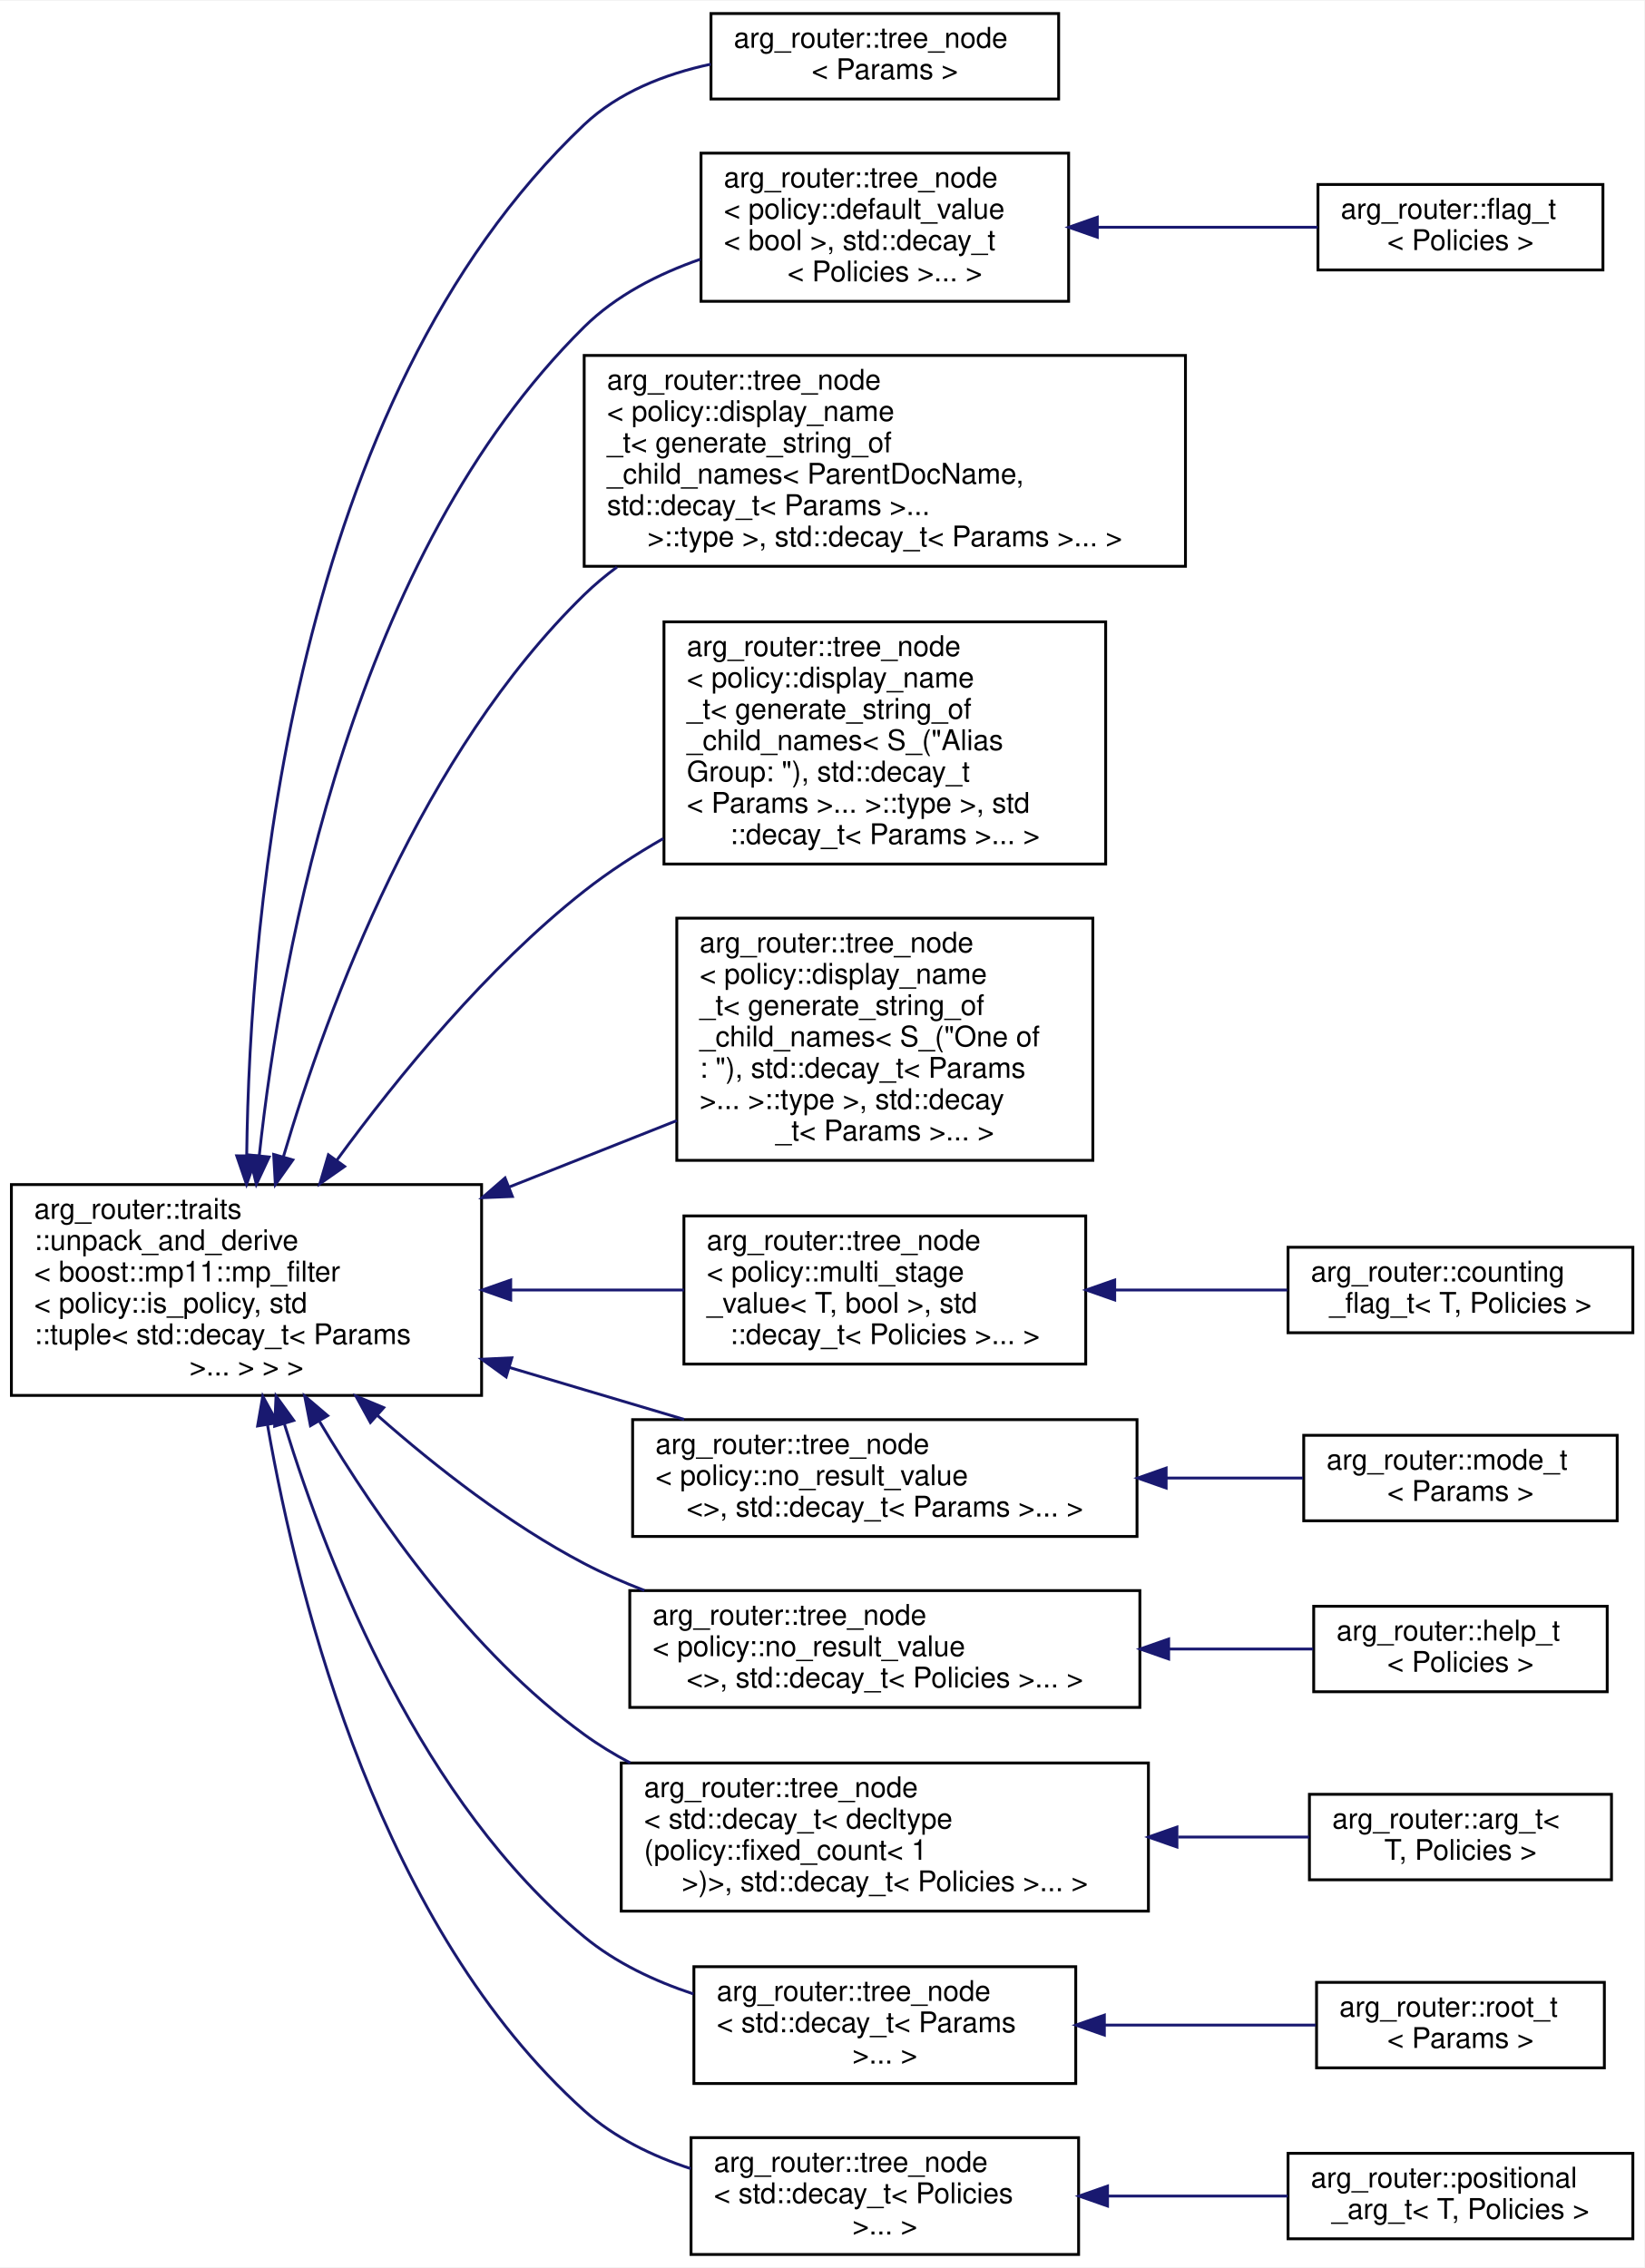
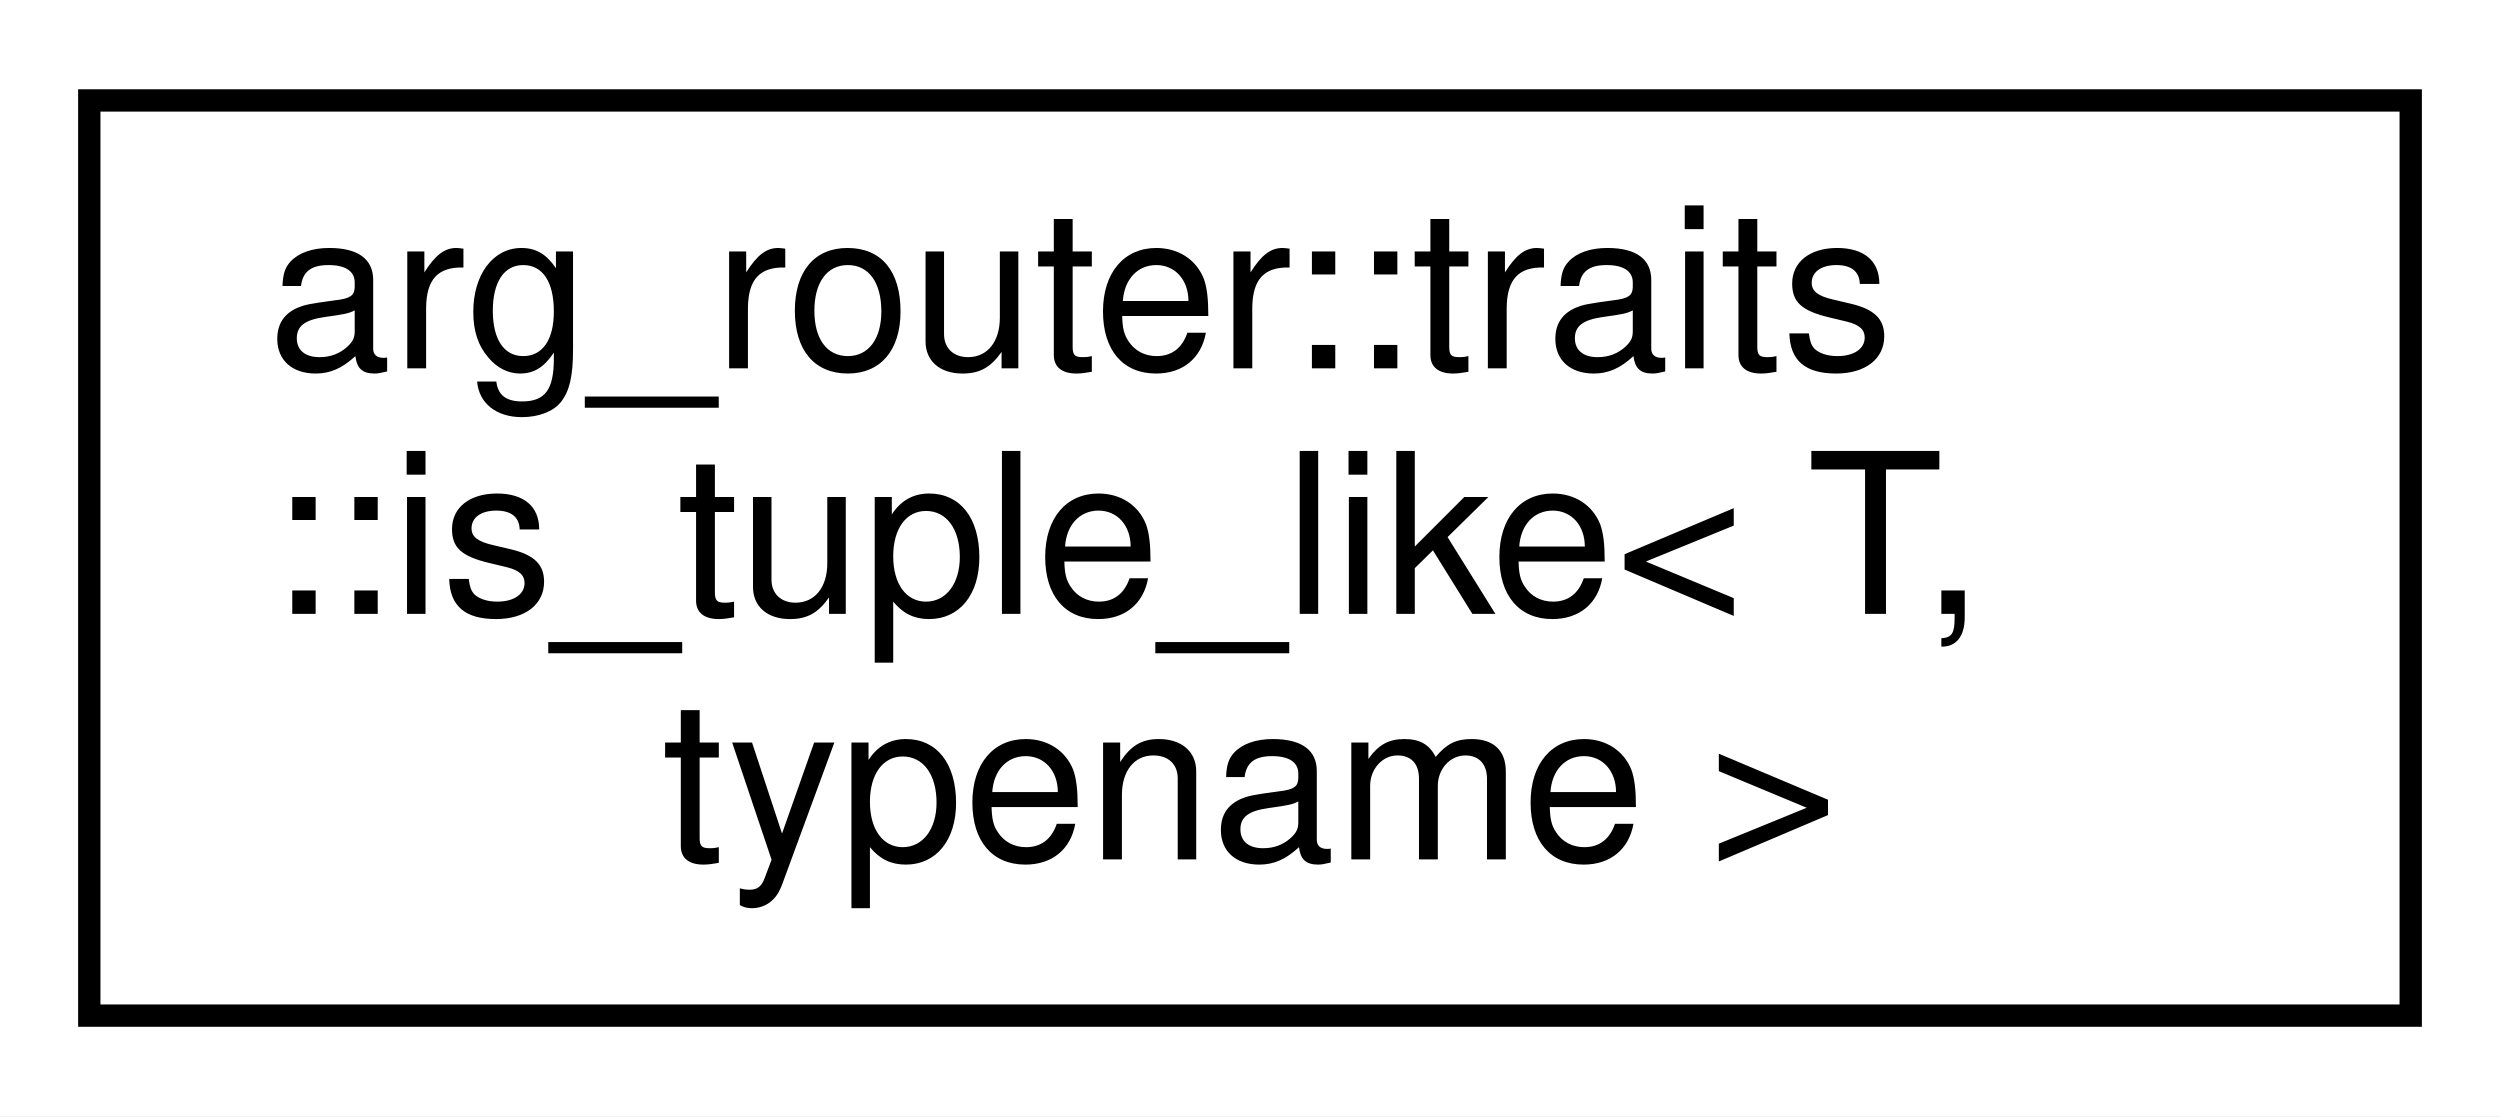
- <svg xmlns="http://www.w3.org/2000/svg" xmlns:xlink="http://www.w3.org/1999/xlink" width="577pt" height="796pt" viewBox="0.00 0.00 577.00 795.50">
-   <g id="graph0" class="graph" transform="scale(1 1) rotate(0) translate(4 791.5)">
-     <polygon fill="white" stroke="transparent" points="-4,4 -4,-791.5 573,-791.5 573,4 -4,4" />
+ <svg xmlns="http://www.w3.org/2000/svg" xmlns:xlink="http://www.w3.org/1999/xlink" width="112pt" height="50pt" viewBox="0.00 0.00 112.00 50.00">
+   <g id="graph0" class="graph" transform="scale(1 1) rotate(0) translate(4 46)">
+     <polygon fill="white" stroke="transparent" points="-4,4 -4,-46 108,-46 108,4 -4,4" />
    <g id="node1" class="node">
      <g id="a_node1">
-         <a xlink:href="classarg__router_1_1traits_1_1unpack__and__derive.html" target="_top" xlink:title=" ">
-           <polygon fill="white" stroke="black" points="0,-302 0,-376 165,-376 165,-302 0,-302" />
-           <text text-anchor="start" x="8" y="-364" font-family="Helvetica,sans-Serif" font-size="10.00">arg_router::traits</text>
-           <text text-anchor="start" x="8" y="-353" font-family="Helvetica,sans-Serif" font-size="10.00">::unpack_and_derive</text>
-           <text text-anchor="start" x="8" y="-342" font-family="Helvetica,sans-Serif" font-size="10.00">&lt; boost::mp11::mp_filter</text>
-           <text text-anchor="start" x="8" y="-331" font-family="Helvetica,sans-Serif" font-size="10.00">&lt; policy::is_policy, std</text>
-           <text text-anchor="start" x="8" y="-320" font-family="Helvetica,sans-Serif" font-size="10.00">::tuple&lt; std::decay_t&lt; Params</text>
-           <text text-anchor="middle" x="82.5" y="-309" font-family="Helvetica,sans-Serif" font-size="10.00"> &gt;... &gt; &gt; &gt;</text>
+         <a xlink:href="structarg__router_1_1traits_1_1is__tuple__like.html" target="_top" xlink:title=" ">
+           <polygon fill="white" stroke="black" points="0,-0.5 0,-41.5 104,-41.5 104,-0.5 0,-0.5" />
+           <text text-anchor="start" x="8" y="-29.5" font-family="Helvetica,sans-Serif" font-size="10.00">arg_router::traits</text>
+           <text text-anchor="start" x="8" y="-18.5" font-family="Helvetica,sans-Serif" font-size="10.00">::is_tuple_like&lt; T,</text>
+           <text text-anchor="middle" x="52" y="-7.5" font-family="Helvetica,sans-Serif" font-size="10.00"> typename &gt;</text>
        </a>
      </g>
    </g>
-     <g id="node2" class="node">
-       <g id="a_node2">
-         <a xlink:href="classarg__router_1_1tree__node.html" target="_top" xlink:title=" ">
-           <polygon fill="white" stroke="black" points="245.5,-757 245.5,-787 367.5,-787 367.5,-757 245.5,-757" />
-           <text text-anchor="start" x="253.5" y="-775" font-family="Helvetica,sans-Serif" font-size="10.00">arg_router::tree_node</text>
-           <text text-anchor="middle" x="306.5" y="-764" font-family="Helvetica,sans-Serif" font-size="10.00">&lt; Params &gt;</text>
-         </a>
-       </g>
-     </g>
-     <g id="edge1" class="edge">
-       <path fill="none" stroke="midnightblue" d="M82.57,-386.22C83.61,-471.44 98.67,-651.06 201,-748 213.03,-759.39 229.32,-765.77 245.46,-769.23" />
-       <polygon fill="midnightblue" stroke="midnightblue" points="86.07,-386.04 82.51,-376.06 79.07,-386.09 86.07,-386.04" />
-     </g>
-     <g id="node3" class="node">
-       <g id="a_node3">
-         <a xlink:href="classarg__router_1_1tree__node.html" target="_top" xlink:title=" ">
-           <polygon fill="white" stroke="black" points="242,-686 242,-738 371,-738 371,-686 242,-686" />
-           <text text-anchor="start" x="250" y="-726" font-family="Helvetica,sans-Serif" font-size="10.00">arg_router::tree_node</text>
-           <text text-anchor="start" x="250" y="-715" font-family="Helvetica,sans-Serif" font-size="10.00">&lt; policy::default_value</text>
-           <text text-anchor="start" x="250" y="-704" font-family="Helvetica,sans-Serif" font-size="10.00">&lt; bool &gt;, std::decay_t</text>
-           <text text-anchor="middle" x="306.5" y="-693" font-family="Helvetica,sans-Serif" font-size="10.00">&lt; Policies &gt;... &gt;</text>
-         </a>
-       </g>
-     </g>
-     <g id="edge2" class="edge">
-       <path fill="none" stroke="midnightblue" d="M86.99,-386.28C94.85,-458.7 120.15,-597.07 201,-677 212.16,-688.03 226.89,-695.59 241.76,-700.76" />
-       <polygon fill="midnightblue" stroke="midnightblue" points="90.45,-385.68 85.96,-376.09 83.49,-386.39 90.45,-385.68" />
-     </g>
-     <g id="node5" class="node">
-       <g id="a_node5">
-         <a xlink:href="classarg__router_1_1tree__node.html" target="_top" xlink:title=" ">
-           <polygon fill="white" stroke="black" points="201,-593 201,-667 412,-667 412,-593 201,-593" />
-           <text text-anchor="start" x="209" y="-655" font-family="Helvetica,sans-Serif" font-size="10.00">arg_router::tree_node</text>
-           <text text-anchor="start" x="209" y="-644" font-family="Helvetica,sans-Serif" font-size="10.00">&lt; policy::display_name</text>
-           <text text-anchor="start" x="209" y="-633" font-family="Helvetica,sans-Serif" font-size="10.00">_t&lt; generate_string_of</text>
-           <text text-anchor="start" x="209" y="-622" font-family="Helvetica,sans-Serif" font-size="10.00">_child_names&lt; ParentDocName,</text>
-           <text text-anchor="start" x="209" y="-611" font-family="Helvetica,sans-Serif" font-size="10.00"> std::decay_t&lt; Params &gt;...</text>
-           <text text-anchor="middle" x="306.5" y="-600" font-family="Helvetica,sans-Serif" font-size="10.00"> &gt;::type &gt;, std::decay_t&lt; Params &gt;... &gt;</text>
-         </a>
-       </g>
-     </g>
-     <g id="edge4" class="edge">
-       <path fill="none" stroke="midnightblue" d="M95.41,-385.64C111.3,-439.49 144.25,-527.71 201,-583 204.56,-586.47 208.43,-589.71 212.5,-592.73" />
-       <polygon fill="midnightblue" stroke="midnightblue" points="98.76,-384.65 92.63,-376.01 92.03,-386.58 98.76,-384.65" />
-     </g>
-     <g id="node6" class="node">
-       <g id="a_node6">
-         <a xlink:href="classarg__router_1_1tree__node.html" target="_top" xlink:title=" ">
-           <polygon fill="white" stroke="black" points="229,-488.5 229,-573.5 384,-573.5 384,-488.5 229,-488.5" />
-           <text text-anchor="start" x="237" y="-561.5" font-family="Helvetica,sans-Serif" font-size="10.00">arg_router::tree_node</text>
-           <text text-anchor="start" x="237" y="-550.5" font-family="Helvetica,sans-Serif" font-size="10.00">&lt; policy::display_name</text>
-           <text text-anchor="start" x="237" y="-539.5" font-family="Helvetica,sans-Serif" font-size="10.00">_t&lt; generate_string_of</text>
-           <text text-anchor="start" x="237" y="-528.5" font-family="Helvetica,sans-Serif" font-size="10.00">_child_names&lt; S_("Alias</text>
-           <text text-anchor="start" x="237" y="-517.5" font-family="Helvetica,sans-Serif" font-size="10.00"> Group: "), std::decay_t</text>
-           <text text-anchor="start" x="237" y="-506.5" font-family="Helvetica,sans-Serif" font-size="10.00">&lt; Params &gt;... &gt;::type &gt;, std</text>
-           <text text-anchor="middle" x="306.5" y="-495.5" font-family="Helvetica,sans-Serif" font-size="10.00">::decay_t&lt; Params &gt;... &gt;</text>
-         </a>
-       </g>
-     </g>
-     <g id="edge5" class="edge">
-       <path fill="none" stroke="midnightblue" d="M114.09,-384.42C135.76,-414.09 166.94,-452.17 201,-479 209.52,-485.71 219.04,-491.88 228.77,-497.46" />
-       <polygon fill="midnightblue" stroke="midnightblue" points="116.92,-382.36 108.24,-376.29 111.24,-386.45 116.92,-382.36" />
-     </g>
-     <g id="node7" class="node">
-       <g id="a_node7">
-         <a xlink:href="classarg__router_1_1tree__node.html" target="_top" xlink:title=" ">
-           <polygon fill="white" stroke="black" points="233.5,-384.5 233.5,-469.5 379.5,-469.5 379.5,-384.5 233.5,-384.5" />
-           <text text-anchor="start" x="241.5" y="-457.5" font-family="Helvetica,sans-Serif" font-size="10.00">arg_router::tree_node</text>
-           <text text-anchor="start" x="241.5" y="-446.5" font-family="Helvetica,sans-Serif" font-size="10.00">&lt; policy::display_name</text>
-           <text text-anchor="start" x="241.5" y="-435.5" font-family="Helvetica,sans-Serif" font-size="10.00">_t&lt; generate_string_of</text>
-           <text text-anchor="start" x="241.5" y="-424.5" font-family="Helvetica,sans-Serif" font-size="10.00">_child_names&lt; S_("One of</text>
-           <text text-anchor="start" x="241.5" y="-413.5" font-family="Helvetica,sans-Serif" font-size="10.00">: "), std::decay_t&lt; Params</text>
-           <text text-anchor="start" x="241.5" y="-402.5" font-family="Helvetica,sans-Serif" font-size="10.00"> &gt;... &gt;::type &gt;, std::decay</text>
-           <text text-anchor="middle" x="306.5" y="-391.5" font-family="Helvetica,sans-Serif" font-size="10.00">_t&lt; Params &gt;... &gt;</text>
-         </a>
-       </g>
-     </g>
-     <g id="edge6" class="edge">
-       <path fill="none" stroke="midnightblue" d="M174.75,-375.17C194.33,-382.93 214.75,-391.03 233.48,-398.45" />
-       <polygon fill="midnightblue" stroke="midnightblue" points="175.8,-371.82 165.22,-371.39 173.23,-378.33 175.8,-371.82" />
-     </g>
-     <g id="node8" class="node">
-       <g id="a_node8">
-         <a xlink:href="classarg__router_1_1tree__node.html" target="_top" xlink:title=" ">
-           <polygon fill="white" stroke="black" points="236,-313 236,-365 377,-365 377,-313 236,-313" />
-           <text text-anchor="start" x="244" y="-353" font-family="Helvetica,sans-Serif" font-size="10.00">arg_router::tree_node</text>
-           <text text-anchor="start" x="244" y="-342" font-family="Helvetica,sans-Serif" font-size="10.00">&lt; policy::multi_stage</text>
-           <text text-anchor="start" x="244" y="-331" font-family="Helvetica,sans-Serif" font-size="10.00">_value&lt; T, bool &gt;, std</text>
-           <text text-anchor="middle" x="306.5" y="-320" font-family="Helvetica,sans-Serif" font-size="10.00">::decay_t&lt; Policies &gt;... &gt;</text>
-         </a>
-       </g>
-     </g>
-     <g id="edge7" class="edge">
-       <path fill="none" stroke="midnightblue" d="M175.4,-339C195.66,-339 216.79,-339 235.99,-339" />
-       <polygon fill="midnightblue" stroke="midnightblue" points="175.22,-335.5 165.22,-339 175.22,-342.5 175.22,-335.5" />
-     </g>
-     <g id="node10" class="node">
-       <g id="a_node10">
-         <a xlink:href="classarg__router_1_1tree__node.html" target="_top" xlink:title=" ">
-           <polygon fill="white" stroke="black" points="218,-252.5 218,-293.5 395,-293.5 395,-252.5 218,-252.5" />
-           <text text-anchor="start" x="226" y="-281.5" font-family="Helvetica,sans-Serif" font-size="10.00">arg_router::tree_node</text>
-           <text text-anchor="start" x="226" y="-270.5" font-family="Helvetica,sans-Serif" font-size="10.00">&lt; policy::no_result_value</text>
-           <text text-anchor="middle" x="306.5" y="-259.5" font-family="Helvetica,sans-Serif" font-size="10.00">&lt;&gt;, std::decay_t&lt; Params &gt;... &gt;</text>
-         </a>
-       </g>
-     </g>
-     <g id="edge9" class="edge">
-       <path fill="none" stroke="midnightblue" d="M174.68,-311.83C183.57,-309.18 192.46,-306.54 201,-304 212.34,-300.63 224.37,-297.06 236.08,-293.58" />
-       <polygon fill="midnightblue" stroke="midnightblue" points="173.62,-308.49 165.04,-314.7 175.62,-315.2 173.62,-308.49" />
-     </g>
-     <g id="node12" class="node">
-       <g id="a_node12">
-         <a xlink:href="classarg__router_1_1tree__node.html" target="_top" xlink:title=" ">
-           <polygon fill="white" stroke="black" points="217,-192.5 217,-233.5 396,-233.5 396,-192.5 217,-192.5" />
-           <text text-anchor="start" x="225" y="-221.5" font-family="Helvetica,sans-Serif" font-size="10.00">arg_router::tree_node</text>
-           <text text-anchor="start" x="225" y="-210.5" font-family="Helvetica,sans-Serif" font-size="10.00">&lt; policy::no_result_value</text>
-           <text text-anchor="middle" x="306.5" y="-199.5" font-family="Helvetica,sans-Serif" font-size="10.00">&lt;&gt;, std::decay_t&lt; Policies &gt;... &gt;</text>
-         </a>
-       </g>
-     </g>
-     <g id="edge11" class="edge">
-       <path fill="none" stroke="midnightblue" d="M128.55,-294.9C149.23,-276.67 174.93,-256.65 201,-243 207.69,-239.5 214.84,-236.36 222.14,-233.55" />
-       <polygon fill="midnightblue" stroke="midnightblue" points="125.98,-292.5 120.88,-301.78 130.66,-297.71 125.98,-292.5" />
-     </g>
-     <g id="node14" class="node">
-       <g id="a_node14">
-         <a xlink:href="classarg__router_1_1tree__node.html" target="_top" xlink:title=" ">
-           <polygon fill="white" stroke="black" points="214,-121 214,-173 399,-173 399,-121 214,-121" />
-           <text text-anchor="start" x="222" y="-161" font-family="Helvetica,sans-Serif" font-size="10.00">arg_router::tree_node</text>
-           <text text-anchor="start" x="222" y="-150" font-family="Helvetica,sans-Serif" font-size="10.00">&lt; std::decay_t&lt; decltype</text>
-           <text text-anchor="start" x="222" y="-139" font-family="Helvetica,sans-Serif" font-size="10.00">(policy::fixed_count&lt; 1</text>
-           <text text-anchor="middle" x="306.5" y="-128" font-family="Helvetica,sans-Serif" font-size="10.00"> &gt;)&gt;, std::decay_t&lt; Policies &gt;... &gt;</text>
-         </a>
-       </g>
-     </g>
-     <g id="edge13" class="edge">
-       <path fill="none" stroke="midnightblue" d="M108.17,-292.78C128.8,-258.14 161.22,-211.91 201,-183 206.04,-179.33 211.49,-176.02 217.16,-173.02" />
-       <polygon fill="midnightblue" stroke="midnightblue" points="104.94,-291.37 102.92,-301.77 110.99,-294.89 104.94,-291.37" />
-     </g>
-     <g id="node16" class="node">
-       <g id="a_node16">
-         <a xlink:href="classarg__router_1_1tree__node.html" target="_top" xlink:title=" ">
-           <polygon fill="white" stroke="black" points="239.5,-60.5 239.5,-101.5 373.5,-101.5 373.5,-60.5 239.5,-60.5" />
-           <text text-anchor="start" x="247.5" y="-89.5" font-family="Helvetica,sans-Serif" font-size="10.00">arg_router::tree_node</text>
-           <text text-anchor="start" x="247.5" y="-78.5" font-family="Helvetica,sans-Serif" font-size="10.00">&lt; std::decay_t&lt; Params</text>
-           <text text-anchor="middle" x="306.5" y="-67.5" font-family="Helvetica,sans-Serif" font-size="10.00"> &gt;... &gt;</text>
-         </a>
-       </g>
-     </g>
-     <g id="edge15" class="edge">
-       <path fill="none" stroke="midnightblue" d="M95.82,-291.9C111.7,-240.39 144.24,-158.92 201,-112 212.01,-102.9 225.62,-96.47 239.33,-91.93" />
-       <polygon fill="midnightblue" stroke="midnightblue" points="92.38,-291.2 92.87,-301.79 99.08,-293.21 92.38,-291.2" />
-     </g>
-     <g id="node18" class="node">
-       <g id="a_node18">
-         <a xlink:href="classarg__router_1_1tree__node.html" target="_top" xlink:title=" ">
-           <polygon fill="white" stroke="black" points="238.5,-0.5 238.5,-41.5 374.5,-41.5 374.5,-0.5 238.5,-0.5" />
-           <text text-anchor="start" x="246.5" y="-29.5" font-family="Helvetica,sans-Serif" font-size="10.00">arg_router::tree_node</text>
-           <text text-anchor="start" x="246.5" y="-18.5" font-family="Helvetica,sans-Serif" font-size="10.00">&lt; std::decay_t&lt; Policies</text>
-           <text text-anchor="middle" x="306.5" y="-7.5" font-family="Helvetica,sans-Serif" font-size="10.00"> &gt;... &gt;</text>
-         </a>
-       </g>
-     </g>
-     <g id="edge17" class="edge">
-       <path fill="none" stroke="midnightblue" d="M89.9,-291.53C101.04,-227.65 130,-114.73 201,-51 211.53,-41.54 224.87,-35.05 238.45,-30.6" />
-       <polygon fill="midnightblue" stroke="midnightblue" points="86.4,-291.28 88.21,-301.72 93.3,-292.43 86.4,-291.28" />
-     </g>
-     <g id="node4" class="node">
-       <g id="a_node4">
-         <a xlink:href="classarg__router_1_1flag__t.html" target="_top" xlink:title=" ">
-           <polygon fill="white" stroke="black" points="458.5,-697 458.5,-727 558.5,-727 558.5,-697 458.5,-697" />
-           <text text-anchor="start" x="466.5" y="-715" font-family="Helvetica,sans-Serif" font-size="10.00">arg_router::flag_t</text>
-           <text text-anchor="middle" x="508.5" y="-704" font-family="Helvetica,sans-Serif" font-size="10.00">&lt; Policies &gt;</text>
-         </a>
-       </g>
-     </g>
-     <g id="edge3" class="edge">
-       <path fill="none" stroke="midnightblue" d="M381.16,-712C406.9,-712 435.14,-712 458.39,-712" />
-       <polygon fill="midnightblue" stroke="midnightblue" points="381.06,-708.5 371.06,-712 381.06,-715.5 381.06,-708.5" />
-     </g>
-     <g id="node9" class="node">
-       <g id="a_node9">
-         <a xlink:href="classarg__router_1_1counting__flag__t.html" target="_top" xlink:title=" ">
-           <polygon fill="white" stroke="black" points="448,-324 448,-354 569,-354 569,-324 448,-324" />
-           <text text-anchor="start" x="456" y="-342" font-family="Helvetica,sans-Serif" font-size="10.00">arg_router::counting</text>
-           <text text-anchor="middle" x="508.5" y="-331" font-family="Helvetica,sans-Serif" font-size="10.00">_flag_t&lt; T, Policies &gt;</text>
-         </a>
-       </g>
-     </g>
-     <g id="edge8" class="edge">
-       <path fill="none" stroke="midnightblue" d="M387.27,-339C407.43,-339 428.74,-339 447.72,-339" />
-       <polygon fill="midnightblue" stroke="midnightblue" points="387.17,-335.5 377.17,-339 387.17,-342.5 387.17,-335.5" />
-     </g>
-     <g id="node11" class="node">
-       <g id="a_node11">
-         <a xlink:href="classarg__router_1_1mode__t.html" target="_top" xlink:title=" ">
-           <polygon fill="white" stroke="black" points="453.5,-258 453.5,-288 563.5,-288 563.5,-258 453.5,-258" />
-           <text text-anchor="start" x="461.5" y="-276" font-family="Helvetica,sans-Serif" font-size="10.00">arg_router::mode_t</text>
-           <text text-anchor="middle" x="508.5" y="-265" font-family="Helvetica,sans-Serif" font-size="10.00">&lt; Params &gt;</text>
-         </a>
-       </g>
-     </g>
-     <g id="edge10" class="edge">
-       <path fill="none" stroke="midnightblue" d="M405.44,-273C421.89,-273 438.41,-273 453.22,-273" />
-       <polygon fill="midnightblue" stroke="midnightblue" points="405.22,-269.5 395.22,-273 405.22,-276.5 405.22,-269.5" />
-     </g>
-     <g id="node13" class="node">
-       <g id="a_node13">
-         <a xlink:href="classarg__router_1_1help__t.html" target="_top" xlink:title=" ">
-           <polygon fill="white" stroke="black" points="457,-198 457,-228 560,-228 560,-198 457,-198" />
-           <text text-anchor="start" x="465" y="-216" font-family="Helvetica,sans-Serif" font-size="10.00">arg_router::help_t</text>
-           <text text-anchor="middle" x="508.5" y="-205" font-family="Helvetica,sans-Serif" font-size="10.00">&lt; Policies &gt;</text>
-         </a>
-       </g>
-     </g>
-     <g id="edge12" class="edge">
-       <path fill="none" stroke="midnightblue" d="M406.37,-213C423.85,-213 441.38,-213 456.81,-213" />
-       <polygon fill="midnightblue" stroke="midnightblue" points="406.1,-209.5 396.1,-213 406.1,-216.5 406.1,-209.5" />
-     </g>
-     <g id="node15" class="node">
-       <g id="a_node15">
-         <a xlink:href="classarg__router_1_1arg__t.html" target="_top" xlink:title=" ">
-           <polygon fill="white" stroke="black" points="455.5,-132 455.5,-162 561.5,-162 561.5,-132 455.5,-132" />
-           <text text-anchor="start" x="463.5" y="-150" font-family="Helvetica,sans-Serif" font-size="10.00">arg_router::arg_t&lt;</text>
-           <text text-anchor="middle" x="508.5" y="-139" font-family="Helvetica,sans-Serif" font-size="10.00"> T, Policies &gt;</text>
-         </a>
-       </g>
-     </g>
-     <g id="edge14" class="edge">
-       <path fill="none" stroke="midnightblue" d="M409.46,-147C425.37,-147 441.22,-147 455.38,-147" />
-       <polygon fill="midnightblue" stroke="midnightblue" points="409.01,-143.5 399.01,-147 409.01,-150.5 409.01,-143.5" />
-     </g>
-     <g id="node17" class="node">
-       <g id="a_node17">
-         <a xlink:href="classarg__router_1_1root__t.html" target="_top" xlink:title=" ">
-           <polygon fill="white" stroke="black" points="458,-66 458,-96 559,-96 559,-66 458,-66" />
-           <text text-anchor="start" x="466" y="-84" font-family="Helvetica,sans-Serif" font-size="10.00">arg_router::root_t</text>
-           <text text-anchor="middle" x="508.5" y="-73" font-family="Helvetica,sans-Serif" font-size="10.00">&lt; Params &gt;</text>
-         </a>
-       </g>
-     </g>
-     <g id="edge16" class="edge">
-       <path fill="none" stroke="midnightblue" d="M383.66,-81C408.45,-81 435.33,-81 457.69,-81" />
-       <polygon fill="midnightblue" stroke="midnightblue" points="383.54,-77.5 373.54,-81 383.54,-84.5 383.54,-77.5" />
-     </g>
-     <g id="node19" class="node">
-       <g id="a_node19">
-         <a xlink:href="classarg__router_1_1positional__arg__t.html" target="_top" xlink:title=" ">
-           <polygon fill="white" stroke="black" points="448,-6 448,-36 569,-36 569,-6 448,-6" />
-           <text text-anchor="start" x="456" y="-24" font-family="Helvetica,sans-Serif" font-size="10.00">arg_router::positional</text>
-           <text text-anchor="middle" x="508.5" y="-13" font-family="Helvetica,sans-Serif" font-size="10.00">_arg_t&lt; T, Policies &gt;</text>
-         </a>
-       </g>
-     </g>
-     <g id="edge18" class="edge">
-       <path fill="none" stroke="midnightblue" d="M384.81,-21C405.75,-21 428.1,-21 447.91,-21" />
-       <polygon fill="midnightblue" stroke="midnightblue" points="384.65,-17.5 374.65,-21 384.65,-24.5 384.65,-17.5" />
-     </g>
  </g>
</svg>
